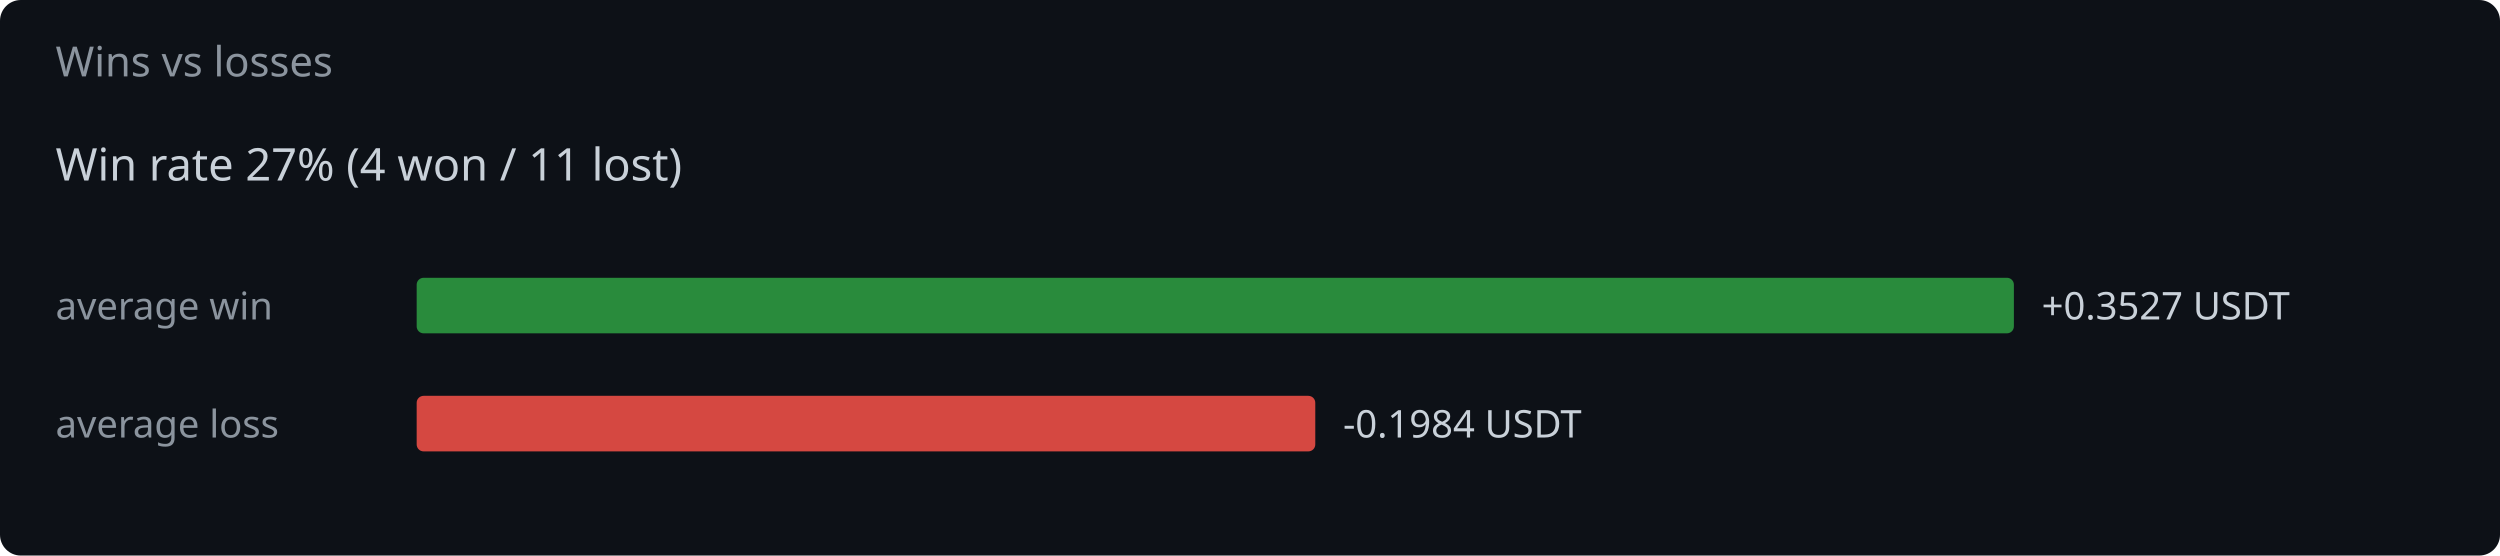
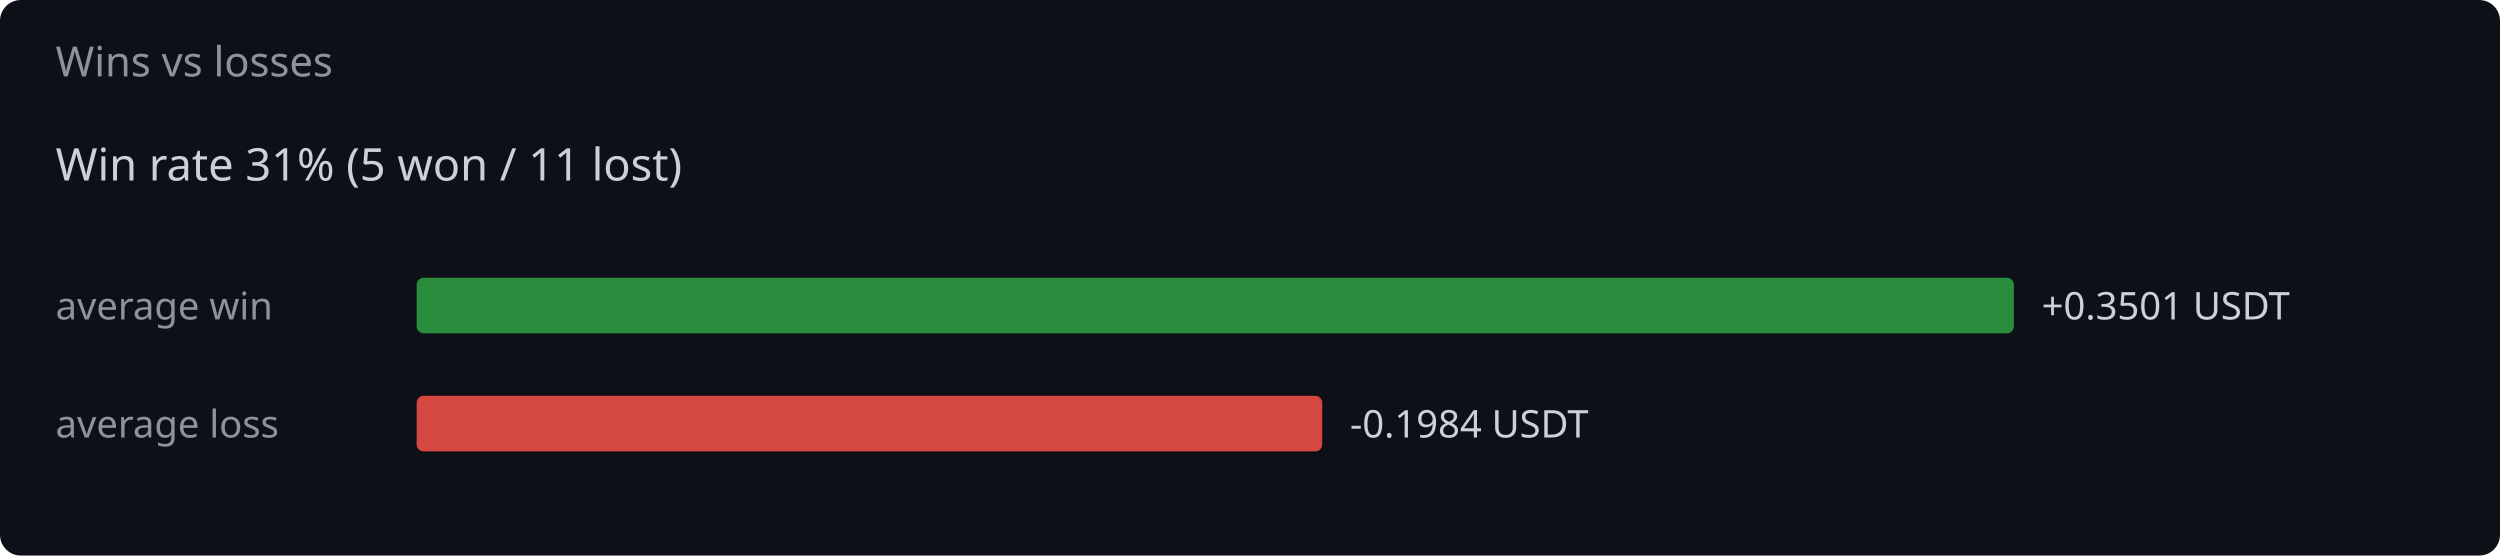
<svg xmlns="http://www.w3.org/2000/svg" width="720" height="160" viewBox="0 0 720 160">
  <rect width="720" height="160" fill="#0d1117" rx="6" />
  <text x="16" y="22" fill="#8b949e" font-family="system-ui,sans-serif" font-size="12">Wins vs losses</text>
-   <text x="16" y="52" fill="#c9d1d9" font-family="system-ui,sans-serif" font-size="13">Win rate 27%  (4 won / 11 lost)</text>
+   <text x="16" y="52" fill="#c9d1d9" font-family="system-ui,sans-serif" font-size="13">Win rate 31%  (5 won / 11 lost)</text>
  <text x="16" y="92" fill="#8b949e" font-family="system-ui,sans-serif" font-size="11">average win</text>
  <rect x="120" y="80" width="460.0" height="16" rx="2" fill="#2ea043" opacity="0.85" />
-   <text x="588.0" y="92" fill="#c9d1d9" font-family="system-ui,sans-serif" font-size="11">+0.3527 USDT</text>
+   <text x="588.0" y="92" fill="#c9d1d9" font-family="system-ui,sans-serif" font-size="11">+0.3501 USDT</text>
  <text x="16" y="126" fill="#8b949e" font-family="system-ui,sans-serif" font-size="11">average loss</text>
-   <rect x="120" y="114" width="258.8" height="16" rx="2" fill="#f85149" opacity="0.85" />
-   <text x="386.8" y="126" fill="#c9d1d9" font-family="system-ui,sans-serif" font-size="11">-0.1984 USDT</text>
+   <rect x="120" y="114" width="260.8" height="16" rx="2" fill="#f85149" opacity="0.85" />
+   <text x="388.8" y="126" fill="#c9d1d9" font-family="system-ui,sans-serif" font-size="11">-0.1984 USDT</text>
</svg>
